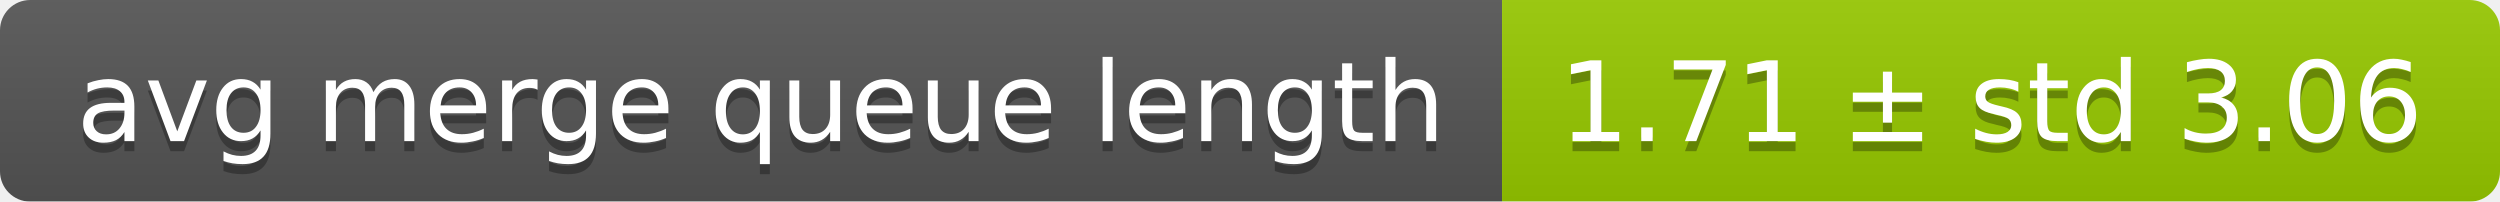
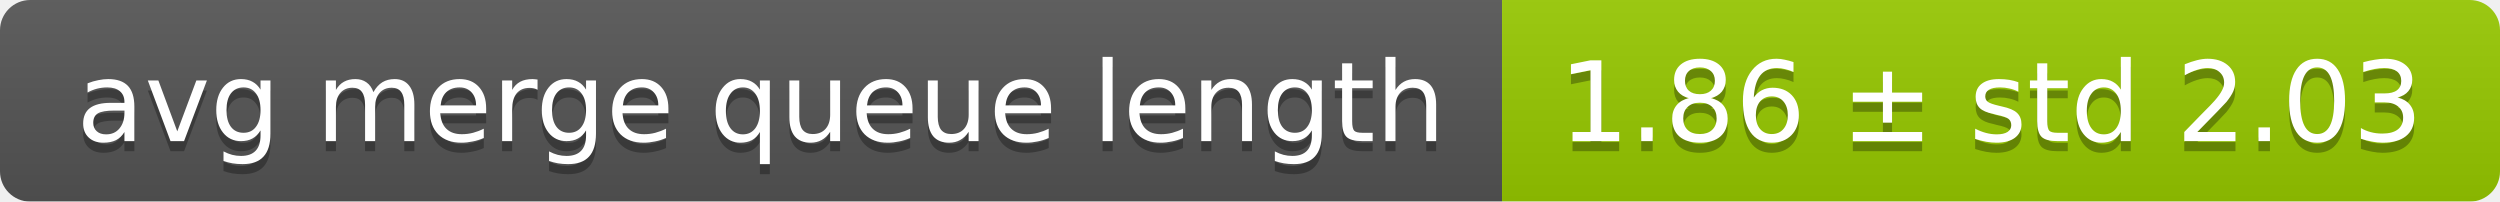
<svg xmlns="http://www.w3.org/2000/svg" width="248" height="20">
  <linearGradient id="smooth" x2="0" y2="100%">
    <stop offset="0" stop-color="#bbb" stop-opacity=".1" />
    <stop offset="1" stop-opacity=".1" />
  </linearGradient>
  <mask id="round">
    <rect width="248" height="20" rx="3" fill="#fff" />
  </mask>
  <g mask="url(#round)">
    <rect width="149" height="20" fill="#555" />
    <rect x="149" width="99" height="20" fill="#97ca00" />
    <rect width="248" height="20" fill="url(#smooth)" />
  </g>
  <g fill="#fff" text-anchor="middle" font-family="DejaVu Sans,Verdana,Geneva,sans-serif" font-size="11">
    <text x="75.5" y="15" fill="#010101" fill-opacity=".3">avg merge queue length</text>
    <text x="75.5" y="14">avg merge queue length</text>
-     <text x="197.5" y="15" fill="#010101" fill-opacity=".3">1.71 ± std 3.06</text>
-     <text x="197.5" y="14">1.71 ± std 3.06</text>
+     <text x="197.5" y="15" fill="#010101" fill-opacity=".3">1.86 ± std 2.03</text>
+     <text x="197.5" y="14">1.86 ± std 2.03</text>
  </g>
</svg>
